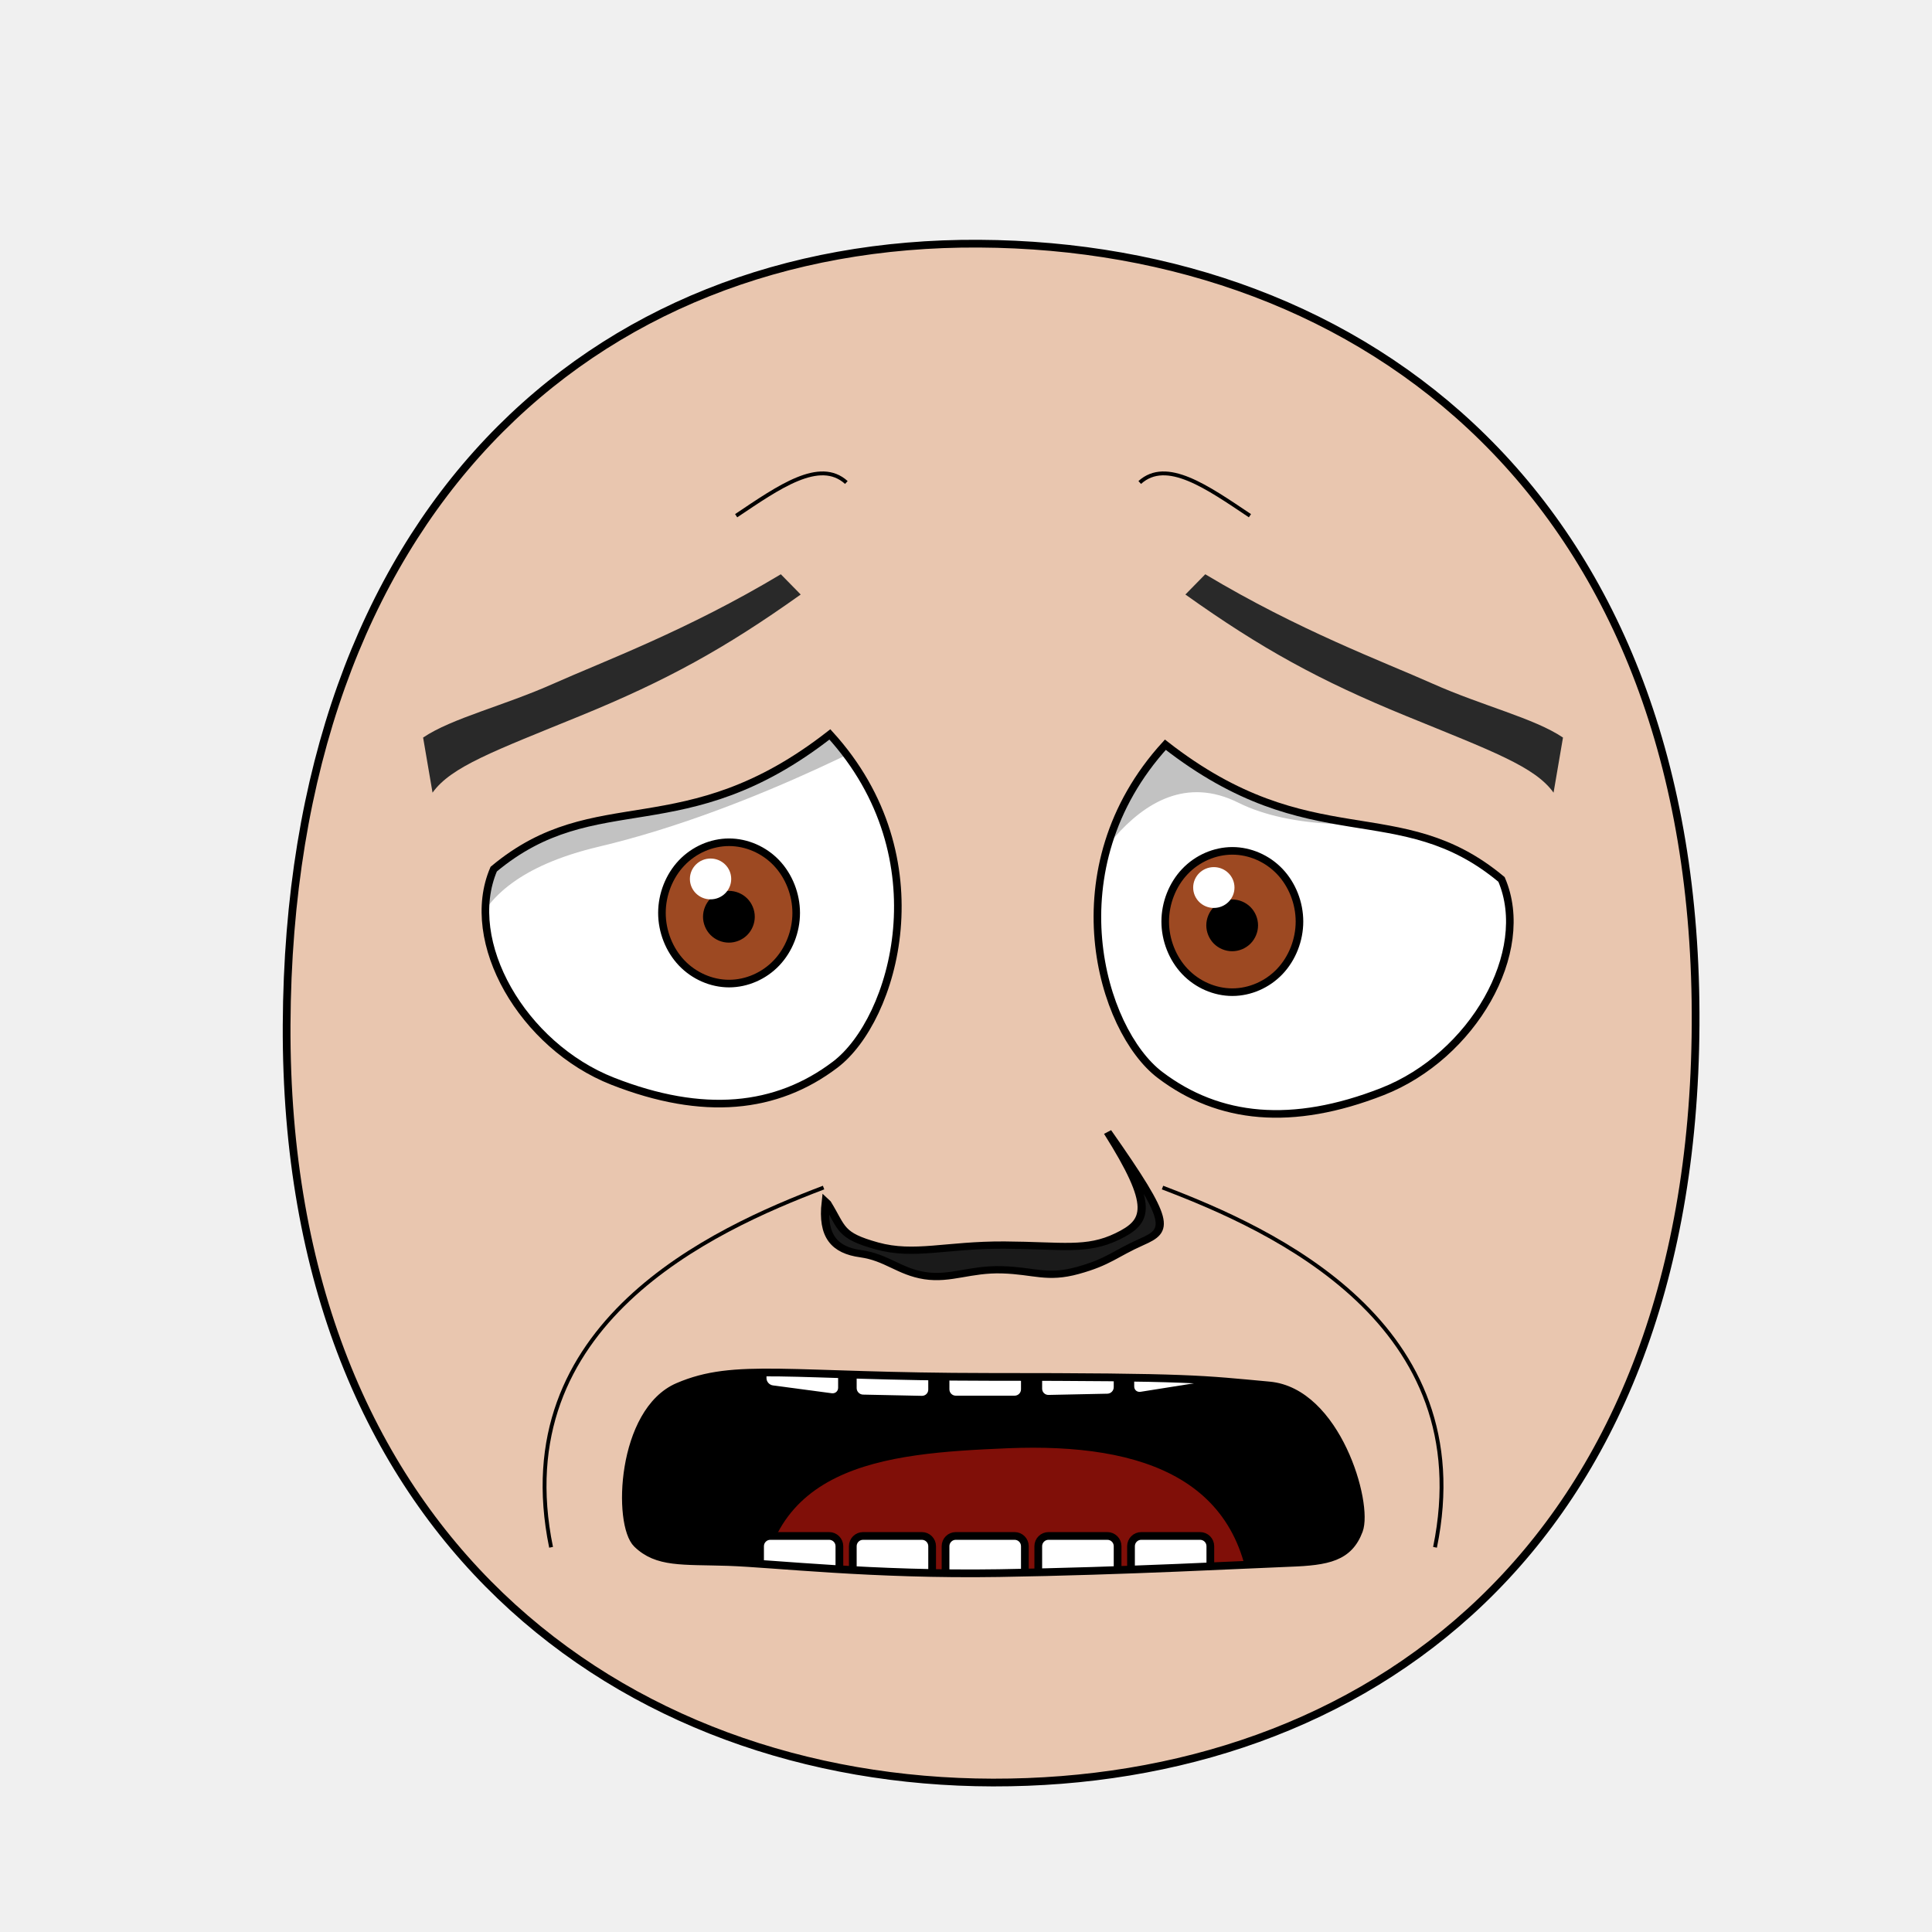
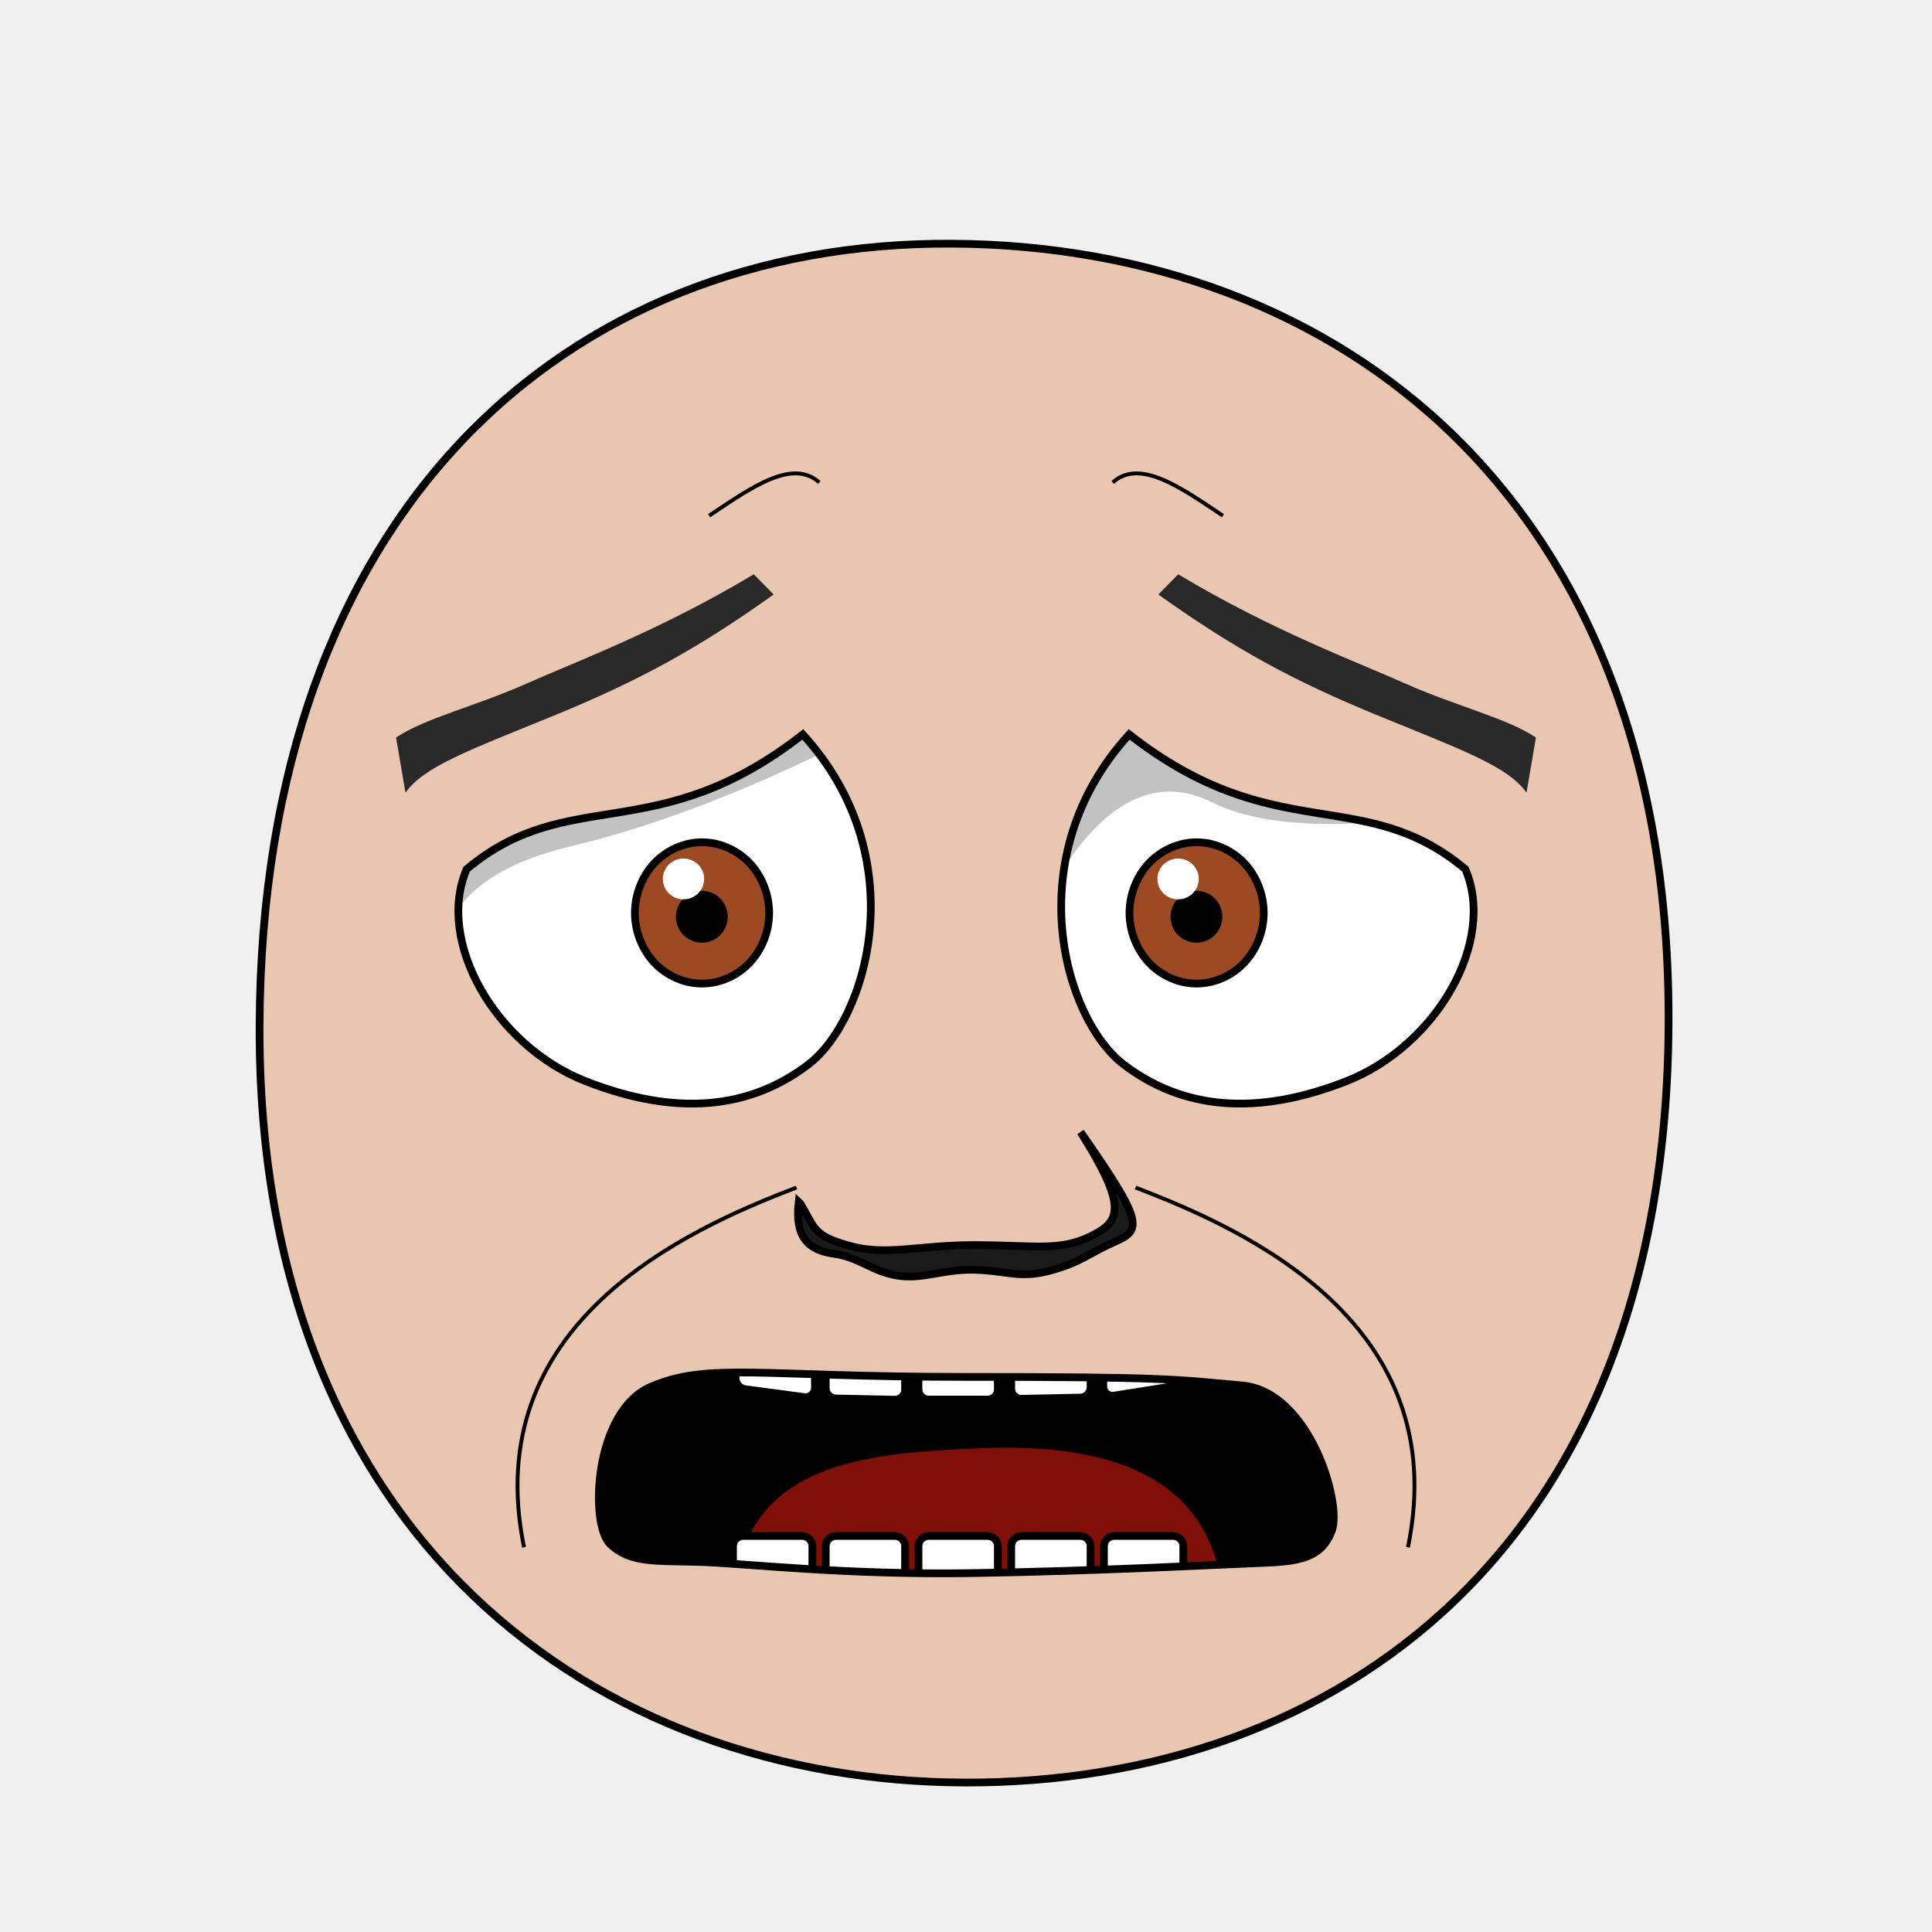
- <svg xmlns="http://www.w3.org/2000/svg" xmlns:xlink="http://www.w3.org/1999/xlink" version="1.1" viewBox="0 0 250 250" id="emoticon-front-view" width="100%" height="100%">
-   <defs id="defs4">
-     <clipPath id="clipPath2967">
-       <use transform="translate(-55.48,15.25)" id="use2969" x="0" y="0" width="1" height="1" xlink:href="#path3622">
+ <svg xmlns="http://www.w3.org/2000/svg" xmlns:xlink="http://www.w3.org/1999/xlink" viewBox="0 0 250 250" id="emoticon-front-view" height="100%" width="100%" version="1.1">
+   <defs id="defs">
+     <clipPath id="clipPath-left-eye">
+       <use transform="matrix(1,0,0,1,0,0)" x="0" width="1" xlink:href="#left-eye-outline" height="1" y="0" id="use-left-eye-outline-1">
</use>
    </clipPath>
-     <clipPath id="clipPath4022">
-       <use transform="matrix(-1,0,0,1,914.21,34.34)" id="use5959" x="0" y="0" width="250" height="250" xlink:href="#path3622">
+     <clipPath id="clipPath-right-eye">
+       <use id="use-left-eye-outline-2" y="0" height="250" xlink:href="#left-eye-outline" width="250" x="0" transform="matrix(-1,0,0,1,250,0)">
</use>
    </clipPath>
    <clipPath id="clipPath-mouth" clipPathUnits="userSpaceOnUse">
-       <use height="250" width="250" id="use-mouth-outline" xlink:href="#mouth-outline" y="0" x="0" />
+       <use transform="matrix(1,0,0,1,0,0)" height="250" y="0" x="0" xlink:href="#mouth-outline" id="use-mouth-outline" width="250">
+ </use>
    </clipPath>
  </defs>
  <g id="head">
-     <path style="fill:#e9c6af;stroke:#000000;stroke-width:1;stroke-opacity:1" d="M 128.48,230.66 C 176.27,230.75 219.01,200.57 219.41,132.64 219.8,64.72 176.76,31.81 126.68,31.53 76.6,31.24 37.38,66.28 37.09,132.64 36.8,199.01 80.69,230.57 128.48,230.66 Z" id="path164">
+     <path d="M 124.98,230.66 C 172.77,230.75 215.51,200.57 215.91,132.64 216.3,64.72 173.26,31.81 123.18,31.53 73.1,31.24 33.88,66.28 33.59,132.64 33.3,199.01 77.19,230.57 124.98,230.66 Z" style="fill:#e9c6af;stroke:#000000;stroke-width:1;stroke-opacity:1" id="head-outline">
</path>
  </g>
-   <g transform="matrix(0.16,0,0,0.16,61.29,37.47)" style="stroke-width:4.36;stroke-miterlimit:4;stroke-dasharray:none" id="left-eye">
-     <path d="M 288.1,359.77 C 379.17,459.65 340.06,590.65 292.45,626.8 244.83,662.95 185.47,668.86 112.54,640.27 39.61,611.68 -8.99,527.41 16.23,468.72 99.16,399.43 169.74,452.21 288.1,359.77 Z" style="fill:#ffffff;stroke:#000000;stroke-width:6.14;stroke-miterlimit:4;stroke-opacity:1;stroke-dasharray:none" id="path3622">
+   <g id="left-eye">
+     <path d="M 103.886,95.033 C 118.457,111.014 112.2,131.974 104.582,137.758 96.963,143.542 87.465,144.488 75.796,139.913 64.128,135.339 56.352,121.856 60.387,112.465 73.656,101.379 84.948,109.824 103.886,95.033 Z" style="fill:#ffffff;stroke:#000000;stroke-width:1;stroke-miterlimit:4;stroke-opacity:1;stroke-dasharray:none" id="left-eye-outline">
</path>
-     <g transform="translate(55.48,-15.25)" style="stroke-width:4.36;stroke-miterlimit:4;stroke-dasharray:none" clip-path="url(#clipPath2967)" id="lens">
-       <g id="g4403">
-         <path id="iris" d="M 205.380,519.390 C 205.380,534.350 199.530,549.210 189.480,559.790 179.430,570.370 165.310,576.530 151.090,576.530 136.880,576.530 122.760,570.370 112.710,559.790 102.660,549.210 96.800,534.350 96.800,519.390 96.800,504.430 102.660,489.560 112.710,478.980 122.760,468.400 136.880,462.240 151.090,462.240 165.310,462.240 179.430,468.400 189.480,478.980 199.530,489.560 205.380,504.430 205.380,519.390 Z" style="fill:#9d4922;fill-opacity:1;stroke:#000000;stroke-width:6.140;stroke-miterlimit:4;stroke-opacity:1;stroke-dasharray:none">
+     <g clip-path="url(#clipPath-left-eye)" id="left-eyeball">
+       <g id="left-lens">
+         <path d="M 99.528,118.132 C 99.528,120.526 98.592,122.904 96.984,124.596 95.376,126.289 93.116,127.275 90.841,127.275 88.568,127.275 86.308,126.289 84.7,124.596 83.092,122.904 82.155,120.526 82.155,118.132 82.155,115.739 83.092,113.36 84.7,111.667 86.308,109.974 88.568,108.988 90.841,108.988 93.116,108.988 95.376,109.974 96.984,111.667 98.592,113.36 99.528,115.739 99.528,118.132 Z" style="fill:#9d4922;fill-opacity:1;stroke:#000000;stroke-width:1;stroke-miterlimit:4;stroke-opacity:1;stroke-dasharray:none" id="iris">
</path>
-         <path id="pupil" style="fill:#000000;fill-opacity:1;stroke:#000000;stroke-width:6.140;stroke-miterlimit:4;stroke-opacity:1;stroke-dasharray:none" d="M 168.810,522.490 C 168.810,527.160 166.890,531.810 163.580,535.120 160.270,538.430 155.630,540.350 150.950,540.350 146.270,540.350 141.630,538.430 138.320,535.120 135.020,531.810 133.090,527.160 133.090,522.490 133.090,517.810 135.020,513.160 138.320,509.850 141.630,506.550 146.270,504.620 150.950,504.620 155.630,504.620 160.270,506.550 163.580,509.850 166.890,513.160 168.810,517.810 168.810,522.490 Z">
+         <path d="M 93.676,118.628 C 93.676,119.376 93.369,120.12 92.84,120.649 92.31,121.179 91.568,121.486 90.819,121.486 90.07,121.486 89.328,121.179 88.798,120.649 88.27,120.12 87.961,119.376 87.961,118.628 87.961,117.88 88.27,117.136 88.798,116.606 89.328,116.078 90.07,115.769 90.819,115.769 91.568,115.769 92.31,116.078 92.84,116.606 93.369,117.136 93.676,117.88 93.676,118.628 Z" style="fill:#000000;fill-opacity:1;stroke:#000000;stroke-width:1;stroke-miterlimit:4;stroke-opacity:1;stroke-dasharray:none" id="pupil">
</path>
-         <path d="M 152.82,491.9 C 152.82,501.05 145.35,508.41 136.11,508.41 126.89,508.41 119.41,501.05 119.41,491.9 119.41,482.8 126.89,475.39 136.11,475.39 145.35,475.39 152.82,482.8 152.82,491.9 Z" style="fill:#ffffff;fill-opacity:1;stroke:none" id="glare">
+         <path d="M 91.118,113.734 C 91.118,115.198 89.923,116.376 88.444,116.376 86.969,116.376 85.772,115.198 85.772,113.734 85.772,112.278 86.969,111.092 88.444,111.092 89.923,111.092 91.118,112.278 91.118,113.734 Z" style="fill:#ffffff;fill-opacity:1;stroke:none" id="glare">
</path>
      </g>
-       <path style="opacity:0.24;fill:#000000;stroke:#000000;stroke-width:1px;stroke-linecap:butt;stroke-linejoin:miter;stroke-opacity:1" d="M -56.36,574.02 -118.8,355.83 226.66,230.15 303.38,361.43 C 303.39,361.43 175.44,434.64 45.68,465.32 -84.97,496.2 -56.36,574.02 -56.36,574.02 Z" id="left-lid-shadow">
+       <path d="M 57.649,126.873 47.659,91.963 102.932,71.854 115.208,92.859 C 115.209,92.859 94.737,104.572 73.976,109.481 53.072,114.422 57.649,126.873 57.649,126.873 Z" style="opacity:0.24;fill:#000000;stroke:#000000;stroke-width:0px;stroke-linecap:butt;stroke-linejoin:miter;stroke-opacity:1" id="left-lid-shadow">
</path>
    </g>
  </g>
-   <g transform="matrix(0.16,0,0,0.16,50.62,33.31)" style="stroke-width:4.36;stroke-miterlimit:4;stroke-dasharray:none" id="right-eye">
-     <use transform="matrix(-1,0,0,1,914.21,34.34)" id="use3959" x="0" y="0" width="250" height="250" xlink:href="#path3622">
+   <g id="right-eye">
+     <use id="right-eye-outline" y="0" height="250" xlink:href="#left-eye-outline" width="250" x="0" transform="matrix(-1,0,0,1,250,0)">
</use>
-     <g clip-path="url(#clipPath4022)" id="g4015">
-       <use transform="translate(529.19,17.7)" style="stroke-width:4.36;stroke-miterlimit:4;stroke-dasharray:none" id="right-lens" x="0" y="0" width="1" height="1" xlink:href="#g4403">
+     <g clip-path="url(#clipPath-right-eye)" id="right-eyeball">
+       <use id="right-lens" y="0" height="1" xlink:href="#left-lens" style="stroke-width:4.36;stroke-miterlimit:4;stroke-dasharray:none" width="1" x="0" transform="matrix(1,0,0,1,64,0)">
</use>
-       <path style="opacity:0.24;fill:#000000;stroke:#000000;stroke-width:1px;stroke-linecap:butt;stroke-linejoin:miter;stroke-miterlimit:4;stroke-opacity:1;stroke-dasharray:none" d="M 537.99,543.46 525.65,303.73 777.13,253.41 938.41,436.09 C 938.41,436.09 769.8,482.7 685.4,440.56 601,398.42 549.17,524.48 537.99,543.46 Z" id="right-lid-shadow">
+       <path d="M 133.198,120.264 131.224,81.907 171.461,73.856 197.266,103.084 C 197.266,103.084 170.288,110.542 156.784,103.8 143.28,97.057 134.987,117.227 133.198,120.264 Z" style="opacity:0.24;fill:#000000;stroke:#000000;stroke-width:0px;stroke-linecap:butt;stroke-linejoin:miter;stroke-miterlimit:4;stroke-opacity:1;stroke-dasharray:none" id="right-lid-shadow">
</path>
    </g>
  </g>
-   <path d="M 103.61,76.93 C 93.8,83.92 86.23,88.08 75.07,92.64 63.91,97.2 58.38,99.2 55.97,102.57 L 54.75,95.44 C 58.47,92.93 65.15,91.35 71.63,88.46 78.11,85.57 88.9,81.59 101.04,74.31 Z" style="fill:#292929;fill-opacity:1;fill-rule:nonzero;stroke:4;stroke-width:1;stroke-miterlimit:103.36;stroke-opacity:76.24;stroke-dasharray:none" id="left-eye-brow">
+   <path d="M 100.11,76.93 C 90.3,83.92 82.73,88.08 71.57,92.64 60.41,97.2 54.88,99.2 52.47,102.57 L 51.25,95.44 C 54.97,92.93 61.65,91.35 68.13,88.46 74.61,85.57 85.4,81.59 97.54,74.31 Z" style="fill:#292929;fill-opacity:1;fill-rule:nonzero;stroke-width:1;stroke-miterlimit:103.36;stroke-opacity:-21.13;stroke-dasharray:none" id="left-eye-brow">
</path>
-   <g style="stroke-width:1" transform="matrix(1.13,0,0,1,-17.27,2.11)" id="nose">
-     <path style="fill:#1a1a1a;stroke:#000000;stroke-width:0.94;stroke-miterlimit:4;stroke-dasharray:none" d="M 110.02,153.62 C 111.77,156.85 111.4,157.76 115.7,159.11 119.99,160.45 123.63,158.96 130.31,159 136.98,159.05 139.73,159.8 143.24,157.88 146.75,155.96 147.51,154.05 142.12,144.38 149.45,156.18 149.1,157.05 146.02,158.59 142.95,160.13 142.24,161.19 138.69,162.29 135.17,163.39 133.71,162.32 130.04,162.2 126.36,162.08 124.14,163.47 121.19,162.96 118.25,162.44 116.83,160.59 113.85,160.12 110.86,159.66 109.39,157.88 109.84,153.43 Z" id="nose-outline">
+   <g id="nose">
+     <path d="M 103.553,155.73 C 105.53,158.96 105.112,159.87 109.971,161.22 114.819,162.56 118.932,161.07 126.48,161.11 134.017,161.16 137.125,161.91 141.091,159.99 145.057,158.07 145.916,156.16 139.826,146.49 148.108,158.29 147.713,159.16 144.234,160.7 140.763,162.24 139.961,163.3 135.951,164.4 131.972,165.5 130.322,164.43 126.175,164.31 122.017,164.19 119.508,165.58 116.176,165.07 112.852,164.55 111.248,162.7 107.881,162.23 104.502,161.77 102.841,159.99 103.35,155.54 Z" style="fill:#1a1a1a;stroke:#000000;stroke-width:1;stroke-miterlimit:4;stroke-dasharray:none" id="nose-outline">
</path>
  </g>
-   <use id="right-eye-brow" x="0" y="0" width="250" height="250" xlink:href="#left-eye-brow" transform="matrix(-1,0,0,1,257,0)">
+   <use transform="matrix(-1,0,0,1,250,0)" x="0" width="250" xlink:href="#left-eye-brow" height="250" y="0" id="right-eye-brow">
</use>
  <g id="mouth">
    <g id="mouth-interior" clip-path="url(#clipPath-mouth)">
-       <rect style="fill:#000000;fill-opacity:1;stroke:none" y="159.934" x="68.16" height="66.556" width="119.944" id="mouth-background">
+       <rect style="fill:#000000;fill-opacity:1;stroke:none" x="68.16" width="119.944" id="mouth-background" height="66.556" y="159.934">
</rect>
-       <path d="M 98.34,209.75 C 98.01,189.46 114.23,188.07 130.46,187.4 148.01,186.69 161.92,191.44 161.92,209.75 140.73,209.75 119.54,209.75 98.34,209.75 Z" style="fill:#800f08;fill-opacity:1;stroke:none" id="tongue">
+       <path d="M 94.84,209.75 C 94.51,189.46 110.73,188.07 126.96,187.4 144.51,186.69 158.42,191.44 158.42,209.75 137.23,209.75 116.04,209.75 94.84,209.75 Z" style="fill:#800f08;fill-opacity:1;stroke:none" id="tongue">
</path>
-       <g style="stroke:#000000;stroke-opacity:1" transform="translate(4,-6.35)" id="upper-teeth" morph="fix-children">
-         <rect style="fill:#ffffff;fill-opacity:1;stroke:#000000;stroke-width:1.004;stroke-opacity:1" id="tooth-02" width="10.356" height="15.123" x="95.524" y="158.195" ry="1.325" rx="1.336" transform="matrix(0.991225,0.1321854,0,1,0,0)">
+       <g transform="matrix(1,0,0,1,0.5,-6.35)" morph="fix-children" id="upper-teeth">
+         <rect width="10.356" x="95.524" ry="1.325" transform="matrix(0.991225,0.1321854,0,1,0,0)" rx="1.336" y="158.195" height="15.123" id="tooth-02" style="fill:#ffffff;fill-opacity:1;stroke:#000000;stroke-width:1.004;stroke-opacity:1">
</rect>
-         <rect style="fill:#ffffff;fill-opacity:1;stroke:#000000;stroke-width:1;stroke-opacity:1" rx="1.325" ry="1.325" y="169.934" x="106.375" height="15.123" width="10.267" id="tooth-03" transform="matrix(0.999781,0.02092668,0,1,0,0)">
+         <rect rx="1.325" y="169.934" height="15.123" transform="matrix(0.999781,0.02092668,0,1,0,0)" id="tooth-03" width="10.267" x="106.375" ry="1.325" style="fill:#ffffff;fill-opacity:1;stroke:#000000;stroke-width:1;stroke-opacity:1">
</rect>
-         <rect style="fill:#ffffff;fill-opacity:1;stroke:#000000;stroke-opacity:1" id="tooth-04" width="10.265" height="15.123" x="118.352" y="172.327" ry="1.325" rx="1.325">
+         <rect width="10.265" x="118.352" ry="1.325" rx="1.325" y="172.327" height="15.123" id="tooth-04" style="fill:#ffffff;fill-opacity:1;stroke:#000000;stroke-opacity:1">
</rect>
-         <rect style="fill:#ffffff;fill-opacity:1;stroke:#000000;stroke-width:1;stroke-opacity:1" rx="1.325" ry="1.325" y="174.986" x="130.381" height="15.123" width="10.267" id="tooth-05" transform="matrix(0.999781,-0.02092669,0,1,0,0)">
+         <rect rx="1.325" y="174.986" height="15.123" transform="matrix(0.999781,-0.02092669,0,1,0,0)" id="tooth-05" width="10.267" x="130.381" ry="1.325" style="fill:#ffffff;fill-opacity:1;stroke:#000000;stroke-width:1;stroke-opacity:1">
</rect>
-         <rect style="fill:#ffffff;fill-opacity:1;stroke:#000000;stroke-width:1.006;stroke-opacity:1" id="tooth-06" width="10.394" height="15.123" x="144.054" y="194.646" ry="1.325" rx="1.341" transform="matrix(0.9876076,-0.1569434,0,1,0,0)">
+         <rect width="10.394" x="144.054" ry="1.325" transform="matrix(0.9876076,-0.1569434,0,1,0,0)" rx="1.341" y="194.646" height="15.123" id="tooth-06" style="fill:#ffffff;fill-opacity:1;stroke:#000000;stroke-width:1.006;stroke-opacity:1">
</rect>
      </g>
-       <g style="stroke:#000000;stroke-opacity:1" transform="translate(4,26.66)" id="lower-teeth">
-         <rect style="fill:#ffffff;fill-opacity:1;stroke:#000000;stroke-opacity:1" rx="1.325" ry="1.325" y="172.091" x="94.352" height="15.123" width="10.265" id="tooth-09">
+       <g transform="matrix(1,0,0,1,0.5,26.66)" id="lower-teeth">
+         <rect style="fill:#ffffff;fill-opacity:1;stroke:#000000;stroke-opacity:1" ry="1.325" x="94.352" width="10.265" id="tooth-09" height="15.123" y="172.091" rx="1.325">
</rect>
-         <rect style="fill:#ffffff;fill-opacity:1;stroke:#000000;stroke-opacity:1" id="tooth-10" width="10.265" height="15.123" x="106.352" y="172.091" ry="1.325" rx="1.325">
+         <rect style="fill:#ffffff;fill-opacity:1;stroke:#000000;stroke-opacity:1" id="tooth-10" height="15.123" y="172.091" rx="1.325" ry="1.325" x="106.352" width="10.265">
</rect>
-         <rect style="fill:#ffffff;fill-opacity:1;stroke:#000000;stroke-opacity:1" rx="1.325" ry="1.325" y="172.091" x="118.352" height="15.123" width="10.265" id="tooth-11">
+         <rect style="fill:#ffffff;fill-opacity:1;stroke:#000000;stroke-opacity:1" ry="1.325" x="118.352" width="10.265" id="tooth-11" height="15.123" y="172.091" rx="1.325">
</rect>
-         <rect style="fill:#ffffff;fill-opacity:1;stroke:#000000;stroke-opacity:1" id="tooth-12" width="10.265" height="15.123" x="130.352" y="172.091" ry="1.325" rx="1.325">
+         <rect style="fill:#ffffff;fill-opacity:1;stroke:#000000;stroke-opacity:1" id="tooth-12" height="15.123" y="172.091" rx="1.325" ry="1.325" x="130.352" width="10.265">
</rect>
-         <rect style="fill:#ffffff;fill-opacity:1;stroke:#000000;stroke-opacity:1" rx="1.325" ry="1.325" y="172.091" x="142.352" height="15.123" width="10.265" id="tooth-13">
+         <rect style="fill:#ffffff;fill-opacity:1;stroke:#000000;stroke-opacity:1" ry="1.325" x="142.352" width="10.265" id="tooth-13" height="15.123" y="172.091" rx="1.325">
</rect>
      </g>
    </g>
-     <path d="M 175.85,198.04 C 174.54,201.54 171.82,202.06 166.85,202.24 161.89,202.42 145.69,203.3 129.26,203.56 112.84,203.82 100.12,202.32 94.2,202.12 88.28,201.93 85.05,202.32 82.43,199.78 79.8,197.24 80.33,182.62 87.73,179.44 95.13,176.26 102,178.16 127.9,178.17 154.32,178.17 155.51,178.48 164.25,179.28 172.98,180.08 177.16,194.54 175.85,198.04 Z" style="fill:none;stroke:#000000;stroke-width:1px;stroke-miterlimit:4;stroke-opacity:1" id="mouth-outline">
+     <path d="M 172.35,198.04 C 171.04,201.54 168.32,202.06 163.35,202.24 158.39,202.42 142.19,203.3 125.76,203.56 109.34,203.82 96.62,202.32 90.7,202.12 84.78,201.93 81.55,202.32 78.93,199.78 76.3,197.24 76.83,182.62 84.23,179.44 91.63,176.26 98.5,178.16 124.4,178.17 150.82,178.17 152.01,178.48 160.75,179.28 169.48,180.08 173.66,194.54 172.35,198.04 Z" style="fill:none;stroke:#000000;stroke-width:1px;stroke-miterlimit:4;stroke-opacity:1" id="mouth-outline">
</path>
  </g>
-   <g style="stroke-width:6;stroke-miterlimit:48;stroke-dasharray:none" id="wrinkles">
-     <path d="M 95.259,66.733 C 100.806,63.016 106.055,59.297 109.519,62.435" style="fill:none;stroke:#000000;stroke-width:0.5;stroke-linecap:butt;stroke-linejoin:miter;stroke-miterlimit:4;stroke-opacity:1;stroke-dasharray:none" id="wrinkle-left-brow">
+   <g id="wrinkles">
+     <path d="M 91.759,66.733 C 97.306,63.016 102.555,59.297 106.019,62.435" style="fill:none;stroke:#000000;stroke-width:0.5;stroke-linecap:butt;stroke-linejoin:miter;stroke-miterlimit:4;stroke-opacity:1;stroke-dasharray:none" id="wrinkle-left-brow">
</path>
-     <path d="M 71.31,200.22 C 65.37,171.28 92.21,159.13 106.57,153.67" style="fill:none;stroke:#000000;stroke-width:0.5;stroke-linecap:butt;stroke-linejoin:miter;stroke-opacity:1;stroke-miterlimit:4;stroke-dasharray:none" id="wrinkle-left-cheek">
+     <path d="M 67.81,200.22 C 61.87,171.28 88.71,159.13 103.07,153.67" style="fill:none;stroke:#000000;stroke-width:0.5;stroke-linecap:butt;stroke-linejoin:miter;stroke-miterlimit:4;stroke-opacity:1;stroke-dasharray:none" id="wrinkle-left-cheek">
</path>
-     <use height="250" width="250" id="wrinkle-right-brow" xlink:href="#wrinkle-left-brow" y="0" x="0" style="stroke-width:0.500;stroke-miterlimit:4;stroke-dasharray:none" transform="matrix(-1,0,0,1,257,0)">
+     <use transform="matrix(-1,0,0,1,250,0)" style="stroke-width:0.5;stroke-miterlimit:4;stroke-dasharray:none" height="250" y="0" x="0" xlink:href="#wrinkle-left-brow" id="wrinkle-right-brow" width="250">
</use>
-     <use height="250" width="250" id="wrinkle-right-cheek" xlink:href="#wrinkle-left-cheek" y="0" x="0" style="stroke-width:0.500;stroke-miterlimit:4;stroke-dasharray:none" transform="matrix(-1,0,0,1,257,0)">
+     <use transform="matrix(-1,0,0,1,250,0)" style="stroke-width:0.5;stroke-miterlimit:4;stroke-dasharray:none" height="250" y="0" x="0" xlink:href="#wrinkle-left-cheek" id="wrinkle-right-cheek" width="250">
</use>
  </g>
</svg>
